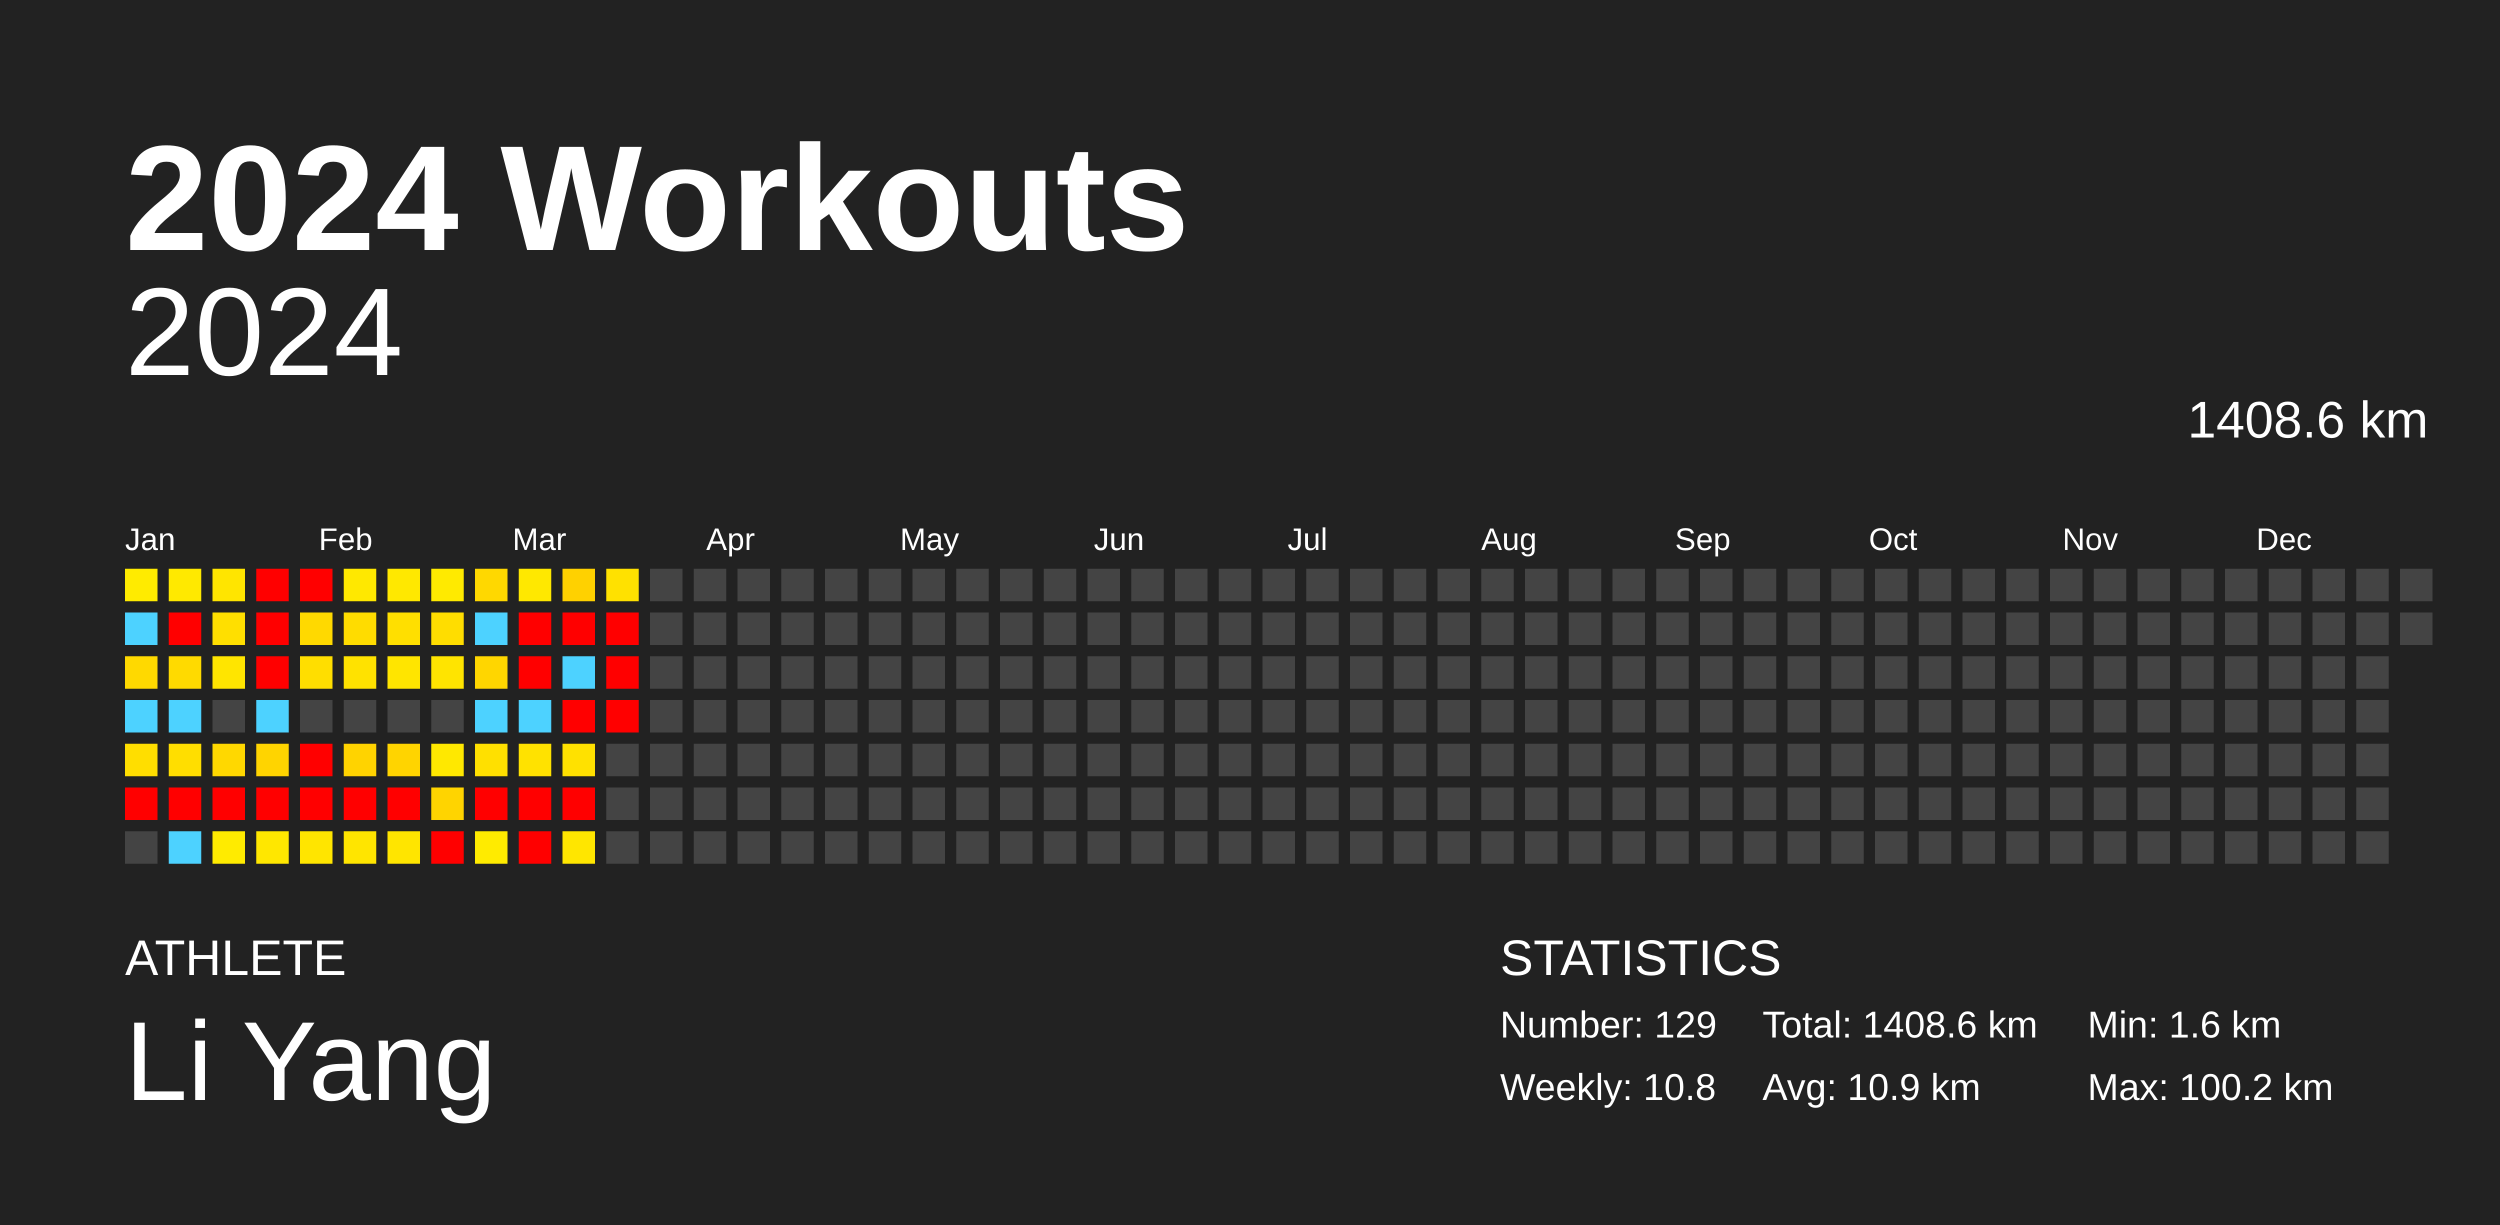
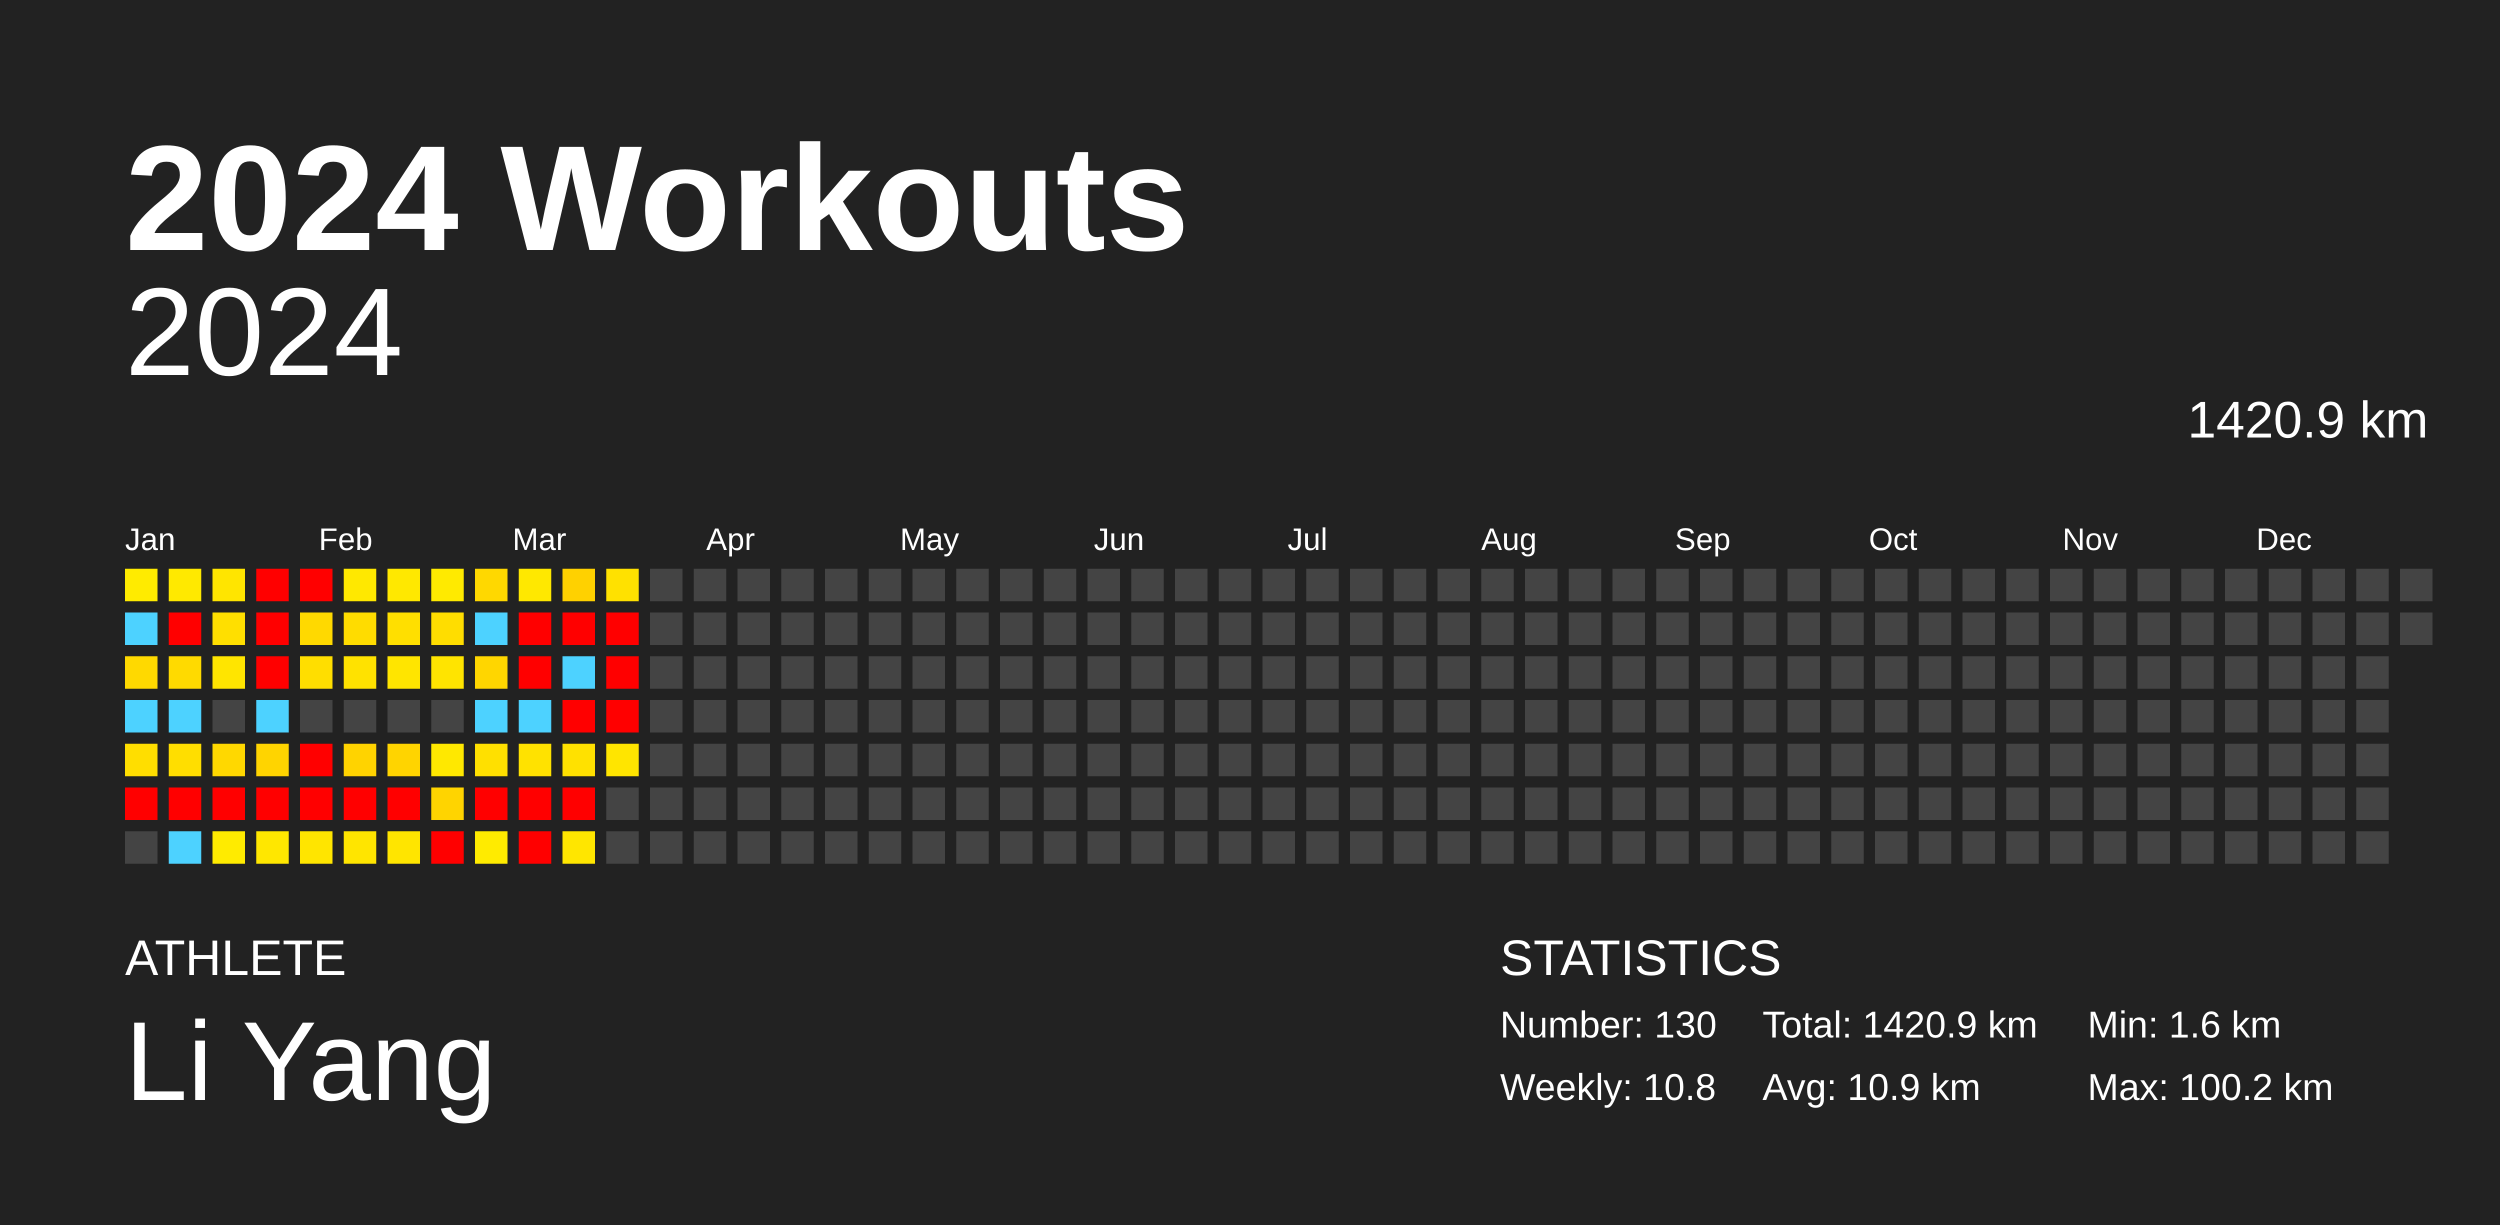
<svg xmlns="http://www.w3.org/2000/svg" baseProfile="full" height="98mm" version="1.1" viewBox="0,0,200,98" width="200mm">
  <defs />
  <rect fill="#222222" height="98" width="200" x="0" y="0" />
  <text fill="#FFFFFF" style="font-size:12px; font-family:Arial; font-weight:bold;" x="10" y="20">2024 Workouts</text>
  <text fill="#FFFFFF" style="font-size:4px; font-family:Arial" x="10" y="78">ATHLETE</text>
  <text fill="#FFFFFF" style="font-size:9px; font-family:Arial" x="10" y="88">Li Yang</text>
  <text fill="#FFFFFF" style="font-size:4px; font-family:Arial" x="120" y="78">STATISTICS</text>
-   <text fill="#FFFFFF" style="font-size:3px; font-family:Arial" x="120" y="83">Number: 129</text>
+   <text fill="#FFFFFF" style="font-size:3px; font-family:Arial" x="120" y="83">Number: 130</text>
  <text fill="#FFFFFF" style="font-size:3px; font-family:Arial" x="120" y="88">Weekly: 10.8</text>
-   <text fill="#FFFFFF" style="font-size:3px; font-family:Arial" x="141" y="83">Total: 1408.6 km</text>
+   <text fill="#FFFFFF" style="font-size:3px; font-family:Arial" x="141" y="83">Total: 1420.9 km</text>
  <text fill="#FFFFFF" style="font-size:3px; font-family:Arial" x="141" y="88">Avg: 10.9 km</text>
  <text fill="#FFFFFF" style="font-size:3px; font-family:Arial" x="167" y="83">Min: 1.6 km</text>
  <text fill="#FFFFFF" style="font-size:3px; font-family:Arial" x="167" y="88">Max: 100.2 km</text>
  <text alignment-baseline="hanging" fill="#FFFFFF" style="font-size:10.0px; font-family:Arial;" x="10" y="30">2024</text>
-   <text alignment-baseline="hanging" fill="#FFFFFF" style="font-size:4.125px; font-family:Arial;" x="175" y="35">1408.6 km</text>
+   <text alignment-baseline="hanging" fill="#FFFFFF" style="font-size:4.125px; font-family:Arial;" x="175" y="35">1420.9 km</text>
  <text fill="#FFFFFF" style="font-size:2.5px; font-family:Arial" x="10.0" y="44">Jan</text>
  <text fill="#FFFFFF" style="font-size:2.5px; font-family:Arial" x="25.5" y="44">Feb</text>
  <text fill="#FFFFFF" style="font-size:2.5px; font-family:Arial" x="41.0" y="44">Mar</text>
  <text fill="#FFFFFF" style="font-size:2.5px; font-family:Arial" x="56.5" y="44">Apr</text>
  <text fill="#FFFFFF" style="font-size:2.5px; font-family:Arial" x="72.0" y="44">May</text>
  <text fill="#FFFFFF" style="font-size:2.5px; font-family:Arial" x="87.5" y="44">Jun</text>
  <text fill="#FFFFFF" style="font-size:2.5px; font-family:Arial" x="103.0" y="44">Jul</text>
  <text fill="#FFFFFF" style="font-size:2.5px; font-family:Arial" x="118.5" y="44">Aug</text>
  <text fill="#FFFFFF" style="font-size:2.5px; font-family:Arial" x="134.0" y="44">Sep</text>
  <text fill="#FFFFFF" style="font-size:2.5px; font-family:Arial" x="149.5" y="44">Oct</text>
  <text fill="#FFFFFF" style="font-size:2.5px; font-family:Arial" x="165.0" y="44">Nov</text>
  <text fill="#FFFFFF" style="font-size:2.5px; font-family:Arial" x="180.5" y="44">Dec</text>
  <rect fill="#ffeb00" height="2.6" width="2.6" x="10.0" y="45.5" />
  <rect fill="#4dd2ff" height="2.6" width="2.6" x="10.0" y="49.0" />
  <rect fill="#ffd900" height="2.6" width="2.6" x="10.0" y="52.5" />
  <rect fill="#4dd2ff" height="2.6" width="2.6" x="10.0" y="56.0" />
  <rect fill="#ffde00" height="2.6" width="2.6" x="10.0" y="59.5" />
  <rect fill="red" height="2.6" width="2.6" x="10.0" y="63.0" />
  <rect fill="#444444" height="2.6" width="2.6" x="10.0" y="66.5" />
  <rect fill="#ffe900" height="2.6" width="2.6" x="13.5" y="45.5" />
  <rect fill="red" height="2.6" width="2.6" x="13.5" y="49.0" />
  <rect fill="#ffda00" height="2.6" width="2.6" x="13.5" y="52.5" />
  <rect fill="#4dd2ff" height="2.6" width="2.6" x="13.5" y="56.0" />
  <rect fill="#ffde00" height="2.6" width="2.6" x="13.5" y="59.5" />
  <rect fill="red" height="2.6" width="2.6" x="13.5" y="63.0" />
  <rect fill="#4dd2ff" height="2.6" width="2.6" x="13.5" y="66.5" />
  <rect fill="#ffe500" height="2.6" width="2.6" x="17.0" y="45.5" />
  <rect fill="#ffdf00" height="2.6" width="2.6" x="17.0" y="49.0" />
  <rect fill="#ffe500" height="2.6" width="2.6" x="17.0" y="52.5" />
  <rect fill="#444444" height="2.6" width="2.6" x="17.0" y="56.0" />
  <rect fill="#ffd800" height="2.6" width="2.6" x="17.0" y="59.5" />
  <rect fill="red" height="2.6" width="2.6" x="17.0" y="63.0" />
  <rect fill="#ffeb00" height="2.6" width="2.6" x="17.0" y="66.5" />
  <rect fill="red" height="2.6" width="2.6" x="20.5" y="45.5" />
  <rect fill="red" height="2.6" width="2.6" x="20.5" y="49.0" />
  <rect fill="red" height="2.6" width="2.6" x="20.5" y="52.5" />
  <rect fill="#4dd2ff" height="2.6" width="2.6" x="20.5" y="56.0" />
  <rect fill="#ffd400" height="2.6" width="2.6" x="20.5" y="59.5" />
  <rect fill="red" height="2.6" width="2.6" x="20.5" y="63.0" />
  <rect fill="#ffe700" height="2.6" width="2.6" x="20.5" y="66.5" />
  <rect fill="red" height="2.6" width="2.6" x="24.0" y="45.5" />
  <rect fill="#ffd900" height="2.6" width="2.6" x="24.0" y="49.0" />
  <rect fill="#ffde00" height="2.6" width="2.6" x="24.0" y="52.5" />
  <rect fill="#444444" height="2.6" width="2.6" x="24.0" y="56.0" />
  <rect fill="red" height="2.6" width="2.6" x="24.0" y="59.5" />
  <rect fill="red" height="2.6" width="2.6" x="24.0" y="63.0" />
  <rect fill="#ffe500" height="2.6" width="2.6" x="24.0" y="66.5" />
  <rect fill="#ffe800" height="2.6" width="2.6" x="27.5" y="45.5" />
  <rect fill="#ffdc00" height="2.6" width="2.6" x="27.5" y="49.0" />
  <rect fill="#ffe200" height="2.6" width="2.6" x="27.5" y="52.5" />
  <rect fill="#444444" height="2.6" width="2.6" x="27.5" y="56.0" />
  <rect fill="#ffd300" height="2.6" width="2.6" x="27.5" y="59.5" />
  <rect fill="red" height="2.6" width="2.6" x="27.5" y="63.0" />
  <rect fill="#ffe500" height="2.6" width="2.6" x="27.5" y="66.5" />
  <rect fill="#ffe800" height="2.6" width="2.6" x="31.0" y="45.5" />
  <rect fill="#ffdf00" height="2.6" width="2.6" x="31.0" y="49.0" />
  <rect fill="#ffe500" height="2.6" width="2.6" x="31.0" y="52.5" />
  <rect fill="#444444" height="2.6" width="2.6" x="31.0" y="56.0" />
  <rect fill="#ffd400" height="2.6" width="2.6" x="31.0" y="59.5" />
  <rect fill="red" height="2.6" width="2.6" x="31.0" y="63.0" />
  <rect fill="#ffe500" height="2.6" width="2.6" x="31.0" y="66.5" />
  <rect fill="#ffea00" height="2.6" width="2.6" x="34.5" y="45.5" />
  <rect fill="#ffdd00" height="2.6" width="2.6" x="34.5" y="49.0" />
  <rect fill="#ffe400" height="2.6" width="2.6" x="34.5" y="52.5" />
  <rect fill="#444444" height="2.6" width="2.6" x="34.5" y="56.0" />
  <rect fill="#ffe800" height="2.6" width="2.6" x="34.5" y="59.5" />
  <rect fill="#ffd400" height="2.6" width="2.6" x="34.5" y="63.0" />
  <rect fill="red" height="2.6" width="2.6" x="34.5" y="66.5" />
  <rect fill="#ffd800" height="2.6" width="2.6" x="38.0" y="45.5" />
  <rect fill="#4dd2ff" height="2.6" width="2.6" x="38.0" y="49.0" />
  <rect fill="#ffd600" height="2.6" width="2.6" x="38.0" y="52.5" />
  <rect fill="#4dd2ff" height="2.6" width="2.6" x="38.0" y="56.0" />
  <rect fill="#ffe000" height="2.6" width="2.6" x="38.0" y="59.5" />
  <rect fill="red" height="2.6" width="2.6" x="38.0" y="63.0" />
  <rect fill="#ffeb00" height="2.6" width="2.6" x="38.0" y="66.5" />
  <rect fill="#ffe800" height="2.6" width="2.6" x="41.5" y="45.5" />
  <rect fill="red" height="2.6" width="2.6" x="41.5" y="49.0" />
  <rect fill="red" height="2.6" width="2.6" x="41.5" y="52.5" />
  <rect fill="#4dd2ff" height="2.6" width="2.6" x="41.5" y="56.0" />
  <rect fill="#ffe200" height="2.6" width="2.6" x="41.5" y="59.5" />
  <rect fill="red" height="2.6" width="2.6" x="41.5" y="63.0" />
  <rect fill="red" height="2.6" width="2.6" x="41.5" y="66.5" />
  <rect fill="#ffd100" height="2.6" width="2.6" x="45.0" y="45.5" />
  <rect fill="red" height="2.6" width="2.6" x="45.0" y="49.0" />
  <rect fill="#4dd2ff" height="2.6" width="2.6" x="45.0" y="52.5" />
  <rect fill="red" height="2.6" width="2.6" x="45.0" y="56.0" />
  <rect fill="#ffe100" height="2.6" width="2.6" x="45.0" y="59.5" />
  <rect fill="red" height="2.6" width="2.6" x="45.0" y="63.0" />
  <rect fill="#ffe600" height="2.6" width="2.6" x="45.0" y="66.5" />
  <rect fill="#ffe100" height="2.6" width="2.6" x="48.5" y="45.5" />
  <rect fill="red" height="2.6" width="2.6" x="48.5" y="49.0" />
  <rect fill="red" height="2.6" width="2.6" x="48.5" y="52.5" />
  <rect fill="red" height="2.6" width="2.6" x="48.5" y="56.0" />
-   <rect fill="#444444" height="2.6" width="2.6" x="48.5" y="59.5" />
+   <rect fill="#ffe500" height="2.6" width="2.6" x="48.5" y="59.5" />
  <rect fill="#444444" height="2.6" width="2.6" x="48.5" y="63.0" />
  <rect fill="#444444" height="2.6" width="2.6" x="48.5" y="66.5" />
  <rect fill="#444444" height="2.6" width="2.6" x="52.0" y="45.5" />
  <rect fill="#444444" height="2.6" width="2.6" x="52.0" y="49.0" />
  <rect fill="#444444" height="2.6" width="2.6" x="52.0" y="52.5" />
  <rect fill="#444444" height="2.6" width="2.6" x="52.0" y="56.0" />
  <rect fill="#444444" height="2.6" width="2.6" x="52.0" y="59.5" />
  <rect fill="#444444" height="2.6" width="2.6" x="52.0" y="63.0" />
  <rect fill="#444444" height="2.6" width="2.6" x="52.0" y="66.5" />
  <rect fill="#444444" height="2.6" width="2.6" x="55.5" y="45.5" />
  <rect fill="#444444" height="2.6" width="2.6" x="55.5" y="49.0" />
  <rect fill="#444444" height="2.6" width="2.6" x="55.5" y="52.5" />
  <rect fill="#444444" height="2.6" width="2.6" x="55.5" y="56.0" />
  <rect fill="#444444" height="2.6" width="2.6" x="55.5" y="59.5" />
  <rect fill="#444444" height="2.6" width="2.6" x="55.5" y="63.0" />
  <rect fill="#444444" height="2.6" width="2.6" x="55.5" y="66.5" />
  <rect fill="#444444" height="2.6" width="2.6" x="59.0" y="45.5" />
  <rect fill="#444444" height="2.6" width="2.6" x="59.0" y="49.0" />
  <rect fill="#444444" height="2.6" width="2.6" x="59.0" y="52.5" />
  <rect fill="#444444" height="2.6" width="2.6" x="59.0" y="56.0" />
  <rect fill="#444444" height="2.6" width="2.6" x="59.0" y="59.5" />
  <rect fill="#444444" height="2.6" width="2.6" x="59.0" y="63.0" />
  <rect fill="#444444" height="2.6" width="2.6" x="59.0" y="66.5" />
  <rect fill="#444444" height="2.6" width="2.6" x="62.5" y="45.5" />
  <rect fill="#444444" height="2.6" width="2.6" x="62.5" y="49.0" />
  <rect fill="#444444" height="2.6" width="2.6" x="62.5" y="52.5" />
  <rect fill="#444444" height="2.6" width="2.6" x="62.5" y="56.0" />
  <rect fill="#444444" height="2.6" width="2.6" x="62.5" y="59.5" />
  <rect fill="#444444" height="2.6" width="2.6" x="62.5" y="63.0" />
  <rect fill="#444444" height="2.6" width="2.6" x="62.5" y="66.5" />
  <rect fill="#444444" height="2.6" width="2.6" x="66.0" y="45.5" />
  <rect fill="#444444" height="2.6" width="2.6" x="66.0" y="49.0" />
  <rect fill="#444444" height="2.6" width="2.6" x="66.0" y="52.5" />
  <rect fill="#444444" height="2.6" width="2.6" x="66.0" y="56.0" />
  <rect fill="#444444" height="2.6" width="2.6" x="66.0" y="59.5" />
  <rect fill="#444444" height="2.6" width="2.6" x="66.0" y="63.0" />
  <rect fill="#444444" height="2.6" width="2.6" x="66.0" y="66.5" />
  <rect fill="#444444" height="2.6" width="2.6" x="69.5" y="45.5" />
  <rect fill="#444444" height="2.6" width="2.6" x="69.5" y="49.0" />
  <rect fill="#444444" height="2.6" width="2.6" x="69.5" y="52.5" />
  <rect fill="#444444" height="2.6" width="2.6" x="69.5" y="56.0" />
  <rect fill="#444444" height="2.6" width="2.6" x="69.5" y="59.5" />
  <rect fill="#444444" height="2.6" width="2.6" x="69.5" y="63.0" />
  <rect fill="#444444" height="2.6" width="2.6" x="69.5" y="66.5" />
  <rect fill="#444444" height="2.6" width="2.6" x="73.0" y="45.5" />
  <rect fill="#444444" height="2.6" width="2.6" x="73.0" y="49.0" />
  <rect fill="#444444" height="2.6" width="2.6" x="73.0" y="52.5" />
  <rect fill="#444444" height="2.6" width="2.6" x="73.0" y="56.0" />
  <rect fill="#444444" height="2.6" width="2.6" x="73.0" y="59.5" />
  <rect fill="#444444" height="2.6" width="2.6" x="73.0" y="63.0" />
  <rect fill="#444444" height="2.6" width="2.6" x="73.0" y="66.5" />
  <rect fill="#444444" height="2.6" width="2.6" x="76.5" y="45.5" />
  <rect fill="#444444" height="2.6" width="2.6" x="76.5" y="49.0" />
  <rect fill="#444444" height="2.6" width="2.6" x="76.5" y="52.5" />
  <rect fill="#444444" height="2.6" width="2.6" x="76.5" y="56.0" />
  <rect fill="#444444" height="2.6" width="2.6" x="76.5" y="59.5" />
  <rect fill="#444444" height="2.6" width="2.6" x="76.5" y="63.0" />
  <rect fill="#444444" height="2.6" width="2.6" x="76.5" y="66.5" />
  <rect fill="#444444" height="2.6" width="2.6" x="80.0" y="45.5" />
  <rect fill="#444444" height="2.6" width="2.6" x="80.0" y="49.0" />
  <rect fill="#444444" height="2.6" width="2.6" x="80.0" y="52.5" />
  <rect fill="#444444" height="2.6" width="2.6" x="80.0" y="56.0" />
  <rect fill="#444444" height="2.6" width="2.6" x="80.0" y="59.5" />
  <rect fill="#444444" height="2.6" width="2.6" x="80.0" y="63.0" />
  <rect fill="#444444" height="2.6" width="2.6" x="80.0" y="66.5" />
  <rect fill="#444444" height="2.6" width="2.6" x="83.5" y="45.5" />
  <rect fill="#444444" height="2.6" width="2.6" x="83.5" y="49.0" />
  <rect fill="#444444" height="2.6" width="2.6" x="83.5" y="52.5" />
  <rect fill="#444444" height="2.6" width="2.6" x="83.5" y="56.0" />
  <rect fill="#444444" height="2.6" width="2.6" x="83.5" y="59.5" />
  <rect fill="#444444" height="2.6" width="2.6" x="83.5" y="63.0" />
  <rect fill="#444444" height="2.6" width="2.6" x="83.5" y="66.5" />
  <rect fill="#444444" height="2.6" width="2.6" x="87.0" y="45.5" />
  <rect fill="#444444" height="2.6" width="2.6" x="87.0" y="49.0" />
  <rect fill="#444444" height="2.6" width="2.6" x="87.0" y="52.5" />
  <rect fill="#444444" height="2.6" width="2.6" x="87.0" y="56.0" />
  <rect fill="#444444" height="2.6" width="2.6" x="87.0" y="59.5" />
  <rect fill="#444444" height="2.6" width="2.6" x="87.0" y="63.0" />
  <rect fill="#444444" height="2.6" width="2.6" x="87.0" y="66.5" />
  <rect fill="#444444" height="2.6" width="2.6" x="90.5" y="45.5" />
  <rect fill="#444444" height="2.6" width="2.6" x="90.5" y="49.0" />
  <rect fill="#444444" height="2.6" width="2.6" x="90.5" y="52.5" />
  <rect fill="#444444" height="2.6" width="2.6" x="90.5" y="56.0" />
  <rect fill="#444444" height="2.6" width="2.6" x="90.5" y="59.5" />
  <rect fill="#444444" height="2.6" width="2.6" x="90.5" y="63.0" />
  <rect fill="#444444" height="2.6" width="2.6" x="90.5" y="66.5" />
  <rect fill="#444444" height="2.6" width="2.6" x="94.0" y="45.5" />
  <rect fill="#444444" height="2.6" width="2.6" x="94.0" y="49.0" />
  <rect fill="#444444" height="2.6" width="2.6" x="94.0" y="52.5" />
  <rect fill="#444444" height="2.6" width="2.6" x="94.0" y="56.0" />
  <rect fill="#444444" height="2.6" width="2.6" x="94.0" y="59.5" />
  <rect fill="#444444" height="2.6" width="2.6" x="94.0" y="63.0" />
  <rect fill="#444444" height="2.6" width="2.6" x="94.0" y="66.5" />
  <rect fill="#444444" height="2.6" width="2.6" x="97.5" y="45.5" />
  <rect fill="#444444" height="2.6" width="2.6" x="97.5" y="49.0" />
  <rect fill="#444444" height="2.6" width="2.6" x="97.5" y="52.5" />
  <rect fill="#444444" height="2.6" width="2.6" x="97.5" y="56.0" />
  <rect fill="#444444" height="2.6" width="2.6" x="97.5" y="59.5" />
  <rect fill="#444444" height="2.6" width="2.6" x="97.5" y="63.0" />
  <rect fill="#444444" height="2.6" width="2.6" x="97.5" y="66.5" />
  <rect fill="#444444" height="2.6" width="2.6" x="101.0" y="45.5" />
  <rect fill="#444444" height="2.6" width="2.6" x="101.0" y="49.0" />
  <rect fill="#444444" height="2.6" width="2.6" x="101.0" y="52.5" />
  <rect fill="#444444" height="2.6" width="2.6" x="101.0" y="56.0" />
  <rect fill="#444444" height="2.6" width="2.6" x="101.0" y="59.5" />
  <rect fill="#444444" height="2.6" width="2.6" x="101.0" y="63.0" />
  <rect fill="#444444" height="2.6" width="2.6" x="101.0" y="66.5" />
  <rect fill="#444444" height="2.6" width="2.6" x="104.5" y="45.5" />
  <rect fill="#444444" height="2.6" width="2.6" x="104.5" y="49.0" />
  <rect fill="#444444" height="2.6" width="2.6" x="104.5" y="52.5" />
  <rect fill="#444444" height="2.6" width="2.6" x="104.5" y="56.0" />
  <rect fill="#444444" height="2.6" width="2.6" x="104.5" y="59.5" />
  <rect fill="#444444" height="2.6" width="2.6" x="104.5" y="63.0" />
  <rect fill="#444444" height="2.6" width="2.6" x="104.5" y="66.5" />
  <rect fill="#444444" height="2.6" width="2.6" x="108.0" y="45.5" />
  <rect fill="#444444" height="2.6" width="2.6" x="108.0" y="49.0" />
  <rect fill="#444444" height="2.6" width="2.6" x="108.0" y="52.5" />
  <rect fill="#444444" height="2.6" width="2.6" x="108.0" y="56.0" />
  <rect fill="#444444" height="2.6" width="2.6" x="108.0" y="59.5" />
  <rect fill="#444444" height="2.6" width="2.6" x="108.0" y="63.0" />
  <rect fill="#444444" height="2.6" width="2.6" x="108.0" y="66.5" />
  <rect fill="#444444" height="2.6" width="2.6" x="111.5" y="45.5" />
  <rect fill="#444444" height="2.6" width="2.6" x="111.5" y="49.0" />
  <rect fill="#444444" height="2.6" width="2.6" x="111.5" y="52.5" />
  <rect fill="#444444" height="2.6" width="2.6" x="111.5" y="56.0" />
  <rect fill="#444444" height="2.6" width="2.6" x="111.5" y="59.5" />
  <rect fill="#444444" height="2.6" width="2.6" x="111.5" y="63.0" />
  <rect fill="#444444" height="2.6" width="2.6" x="111.5" y="66.5" />
  <rect fill="#444444" height="2.6" width="2.6" x="115.0" y="45.5" />
  <rect fill="#444444" height="2.6" width="2.6" x="115.0" y="49.0" />
  <rect fill="#444444" height="2.6" width="2.6" x="115.0" y="52.5" />
  <rect fill="#444444" height="2.6" width="2.6" x="115.0" y="56.0" />
  <rect fill="#444444" height="2.6" width="2.6" x="115.0" y="59.5" />
  <rect fill="#444444" height="2.6" width="2.6" x="115.0" y="63.0" />
  <rect fill="#444444" height="2.6" width="2.6" x="115.0" y="66.5" />
  <rect fill="#444444" height="2.6" width="2.6" x="118.5" y="45.5" />
  <rect fill="#444444" height="2.6" width="2.6" x="118.5" y="49.0" />
  <rect fill="#444444" height="2.6" width="2.6" x="118.5" y="52.5" />
  <rect fill="#444444" height="2.6" width="2.6" x="118.5" y="56.0" />
  <rect fill="#444444" height="2.6" width="2.6" x="118.5" y="59.5" />
  <rect fill="#444444" height="2.6" width="2.6" x="118.5" y="63.0" />
  <rect fill="#444444" height="2.6" width="2.6" x="118.5" y="66.5" />
  <rect fill="#444444" height="2.6" width="2.6" x="122.0" y="45.5" />
  <rect fill="#444444" height="2.6" width="2.6" x="122.0" y="49.0" />
  <rect fill="#444444" height="2.6" width="2.6" x="122.0" y="52.5" />
  <rect fill="#444444" height="2.6" width="2.6" x="122.0" y="56.0" />
  <rect fill="#444444" height="2.6" width="2.6" x="122.0" y="59.5" />
  <rect fill="#444444" height="2.6" width="2.6" x="122.0" y="63.0" />
  <rect fill="#444444" height="2.6" width="2.6" x="122.0" y="66.5" />
  <rect fill="#444444" height="2.6" width="2.6" x="125.5" y="45.5" />
  <rect fill="#444444" height="2.6" width="2.6" x="125.5" y="49.0" />
  <rect fill="#444444" height="2.6" width="2.6" x="125.5" y="52.5" />
  <rect fill="#444444" height="2.6" width="2.6" x="125.5" y="56.0" />
  <rect fill="#444444" height="2.6" width="2.6" x="125.5" y="59.5" />
  <rect fill="#444444" height="2.6" width="2.6" x="125.5" y="63.0" />
  <rect fill="#444444" height="2.6" width="2.6" x="125.5" y="66.5" />
  <rect fill="#444444" height="2.6" width="2.6" x="129.0" y="45.5" />
  <rect fill="#444444" height="2.6" width="2.6" x="129.0" y="49.0" />
  <rect fill="#444444" height="2.6" width="2.6" x="129.0" y="52.5" />
  <rect fill="#444444" height="2.6" width="2.6" x="129.0" y="56.0" />
  <rect fill="#444444" height="2.6" width="2.6" x="129.0" y="59.5" />
  <rect fill="#444444" height="2.6" width="2.6" x="129.0" y="63.0" />
  <rect fill="#444444" height="2.6" width="2.6" x="129.0" y="66.5" />
  <rect fill="#444444" height="2.6" width="2.6" x="132.5" y="45.5" />
  <rect fill="#444444" height="2.6" width="2.6" x="132.5" y="49.0" />
  <rect fill="#444444" height="2.6" width="2.6" x="132.5" y="52.5" />
  <rect fill="#444444" height="2.6" width="2.6" x="132.5" y="56.0" />
  <rect fill="#444444" height="2.6" width="2.6" x="132.5" y="59.5" />
  <rect fill="#444444" height="2.6" width="2.6" x="132.5" y="63.0" />
  <rect fill="#444444" height="2.6" width="2.6" x="132.5" y="66.5" />
  <rect fill="#444444" height="2.6" width="2.6" x="136.0" y="45.5" />
  <rect fill="#444444" height="2.6" width="2.6" x="136.0" y="49.0" />
  <rect fill="#444444" height="2.6" width="2.6" x="136.0" y="52.5" />
  <rect fill="#444444" height="2.6" width="2.6" x="136.0" y="56.0" />
  <rect fill="#444444" height="2.6" width="2.6" x="136.0" y="59.5" />
  <rect fill="#444444" height="2.6" width="2.6" x="136.0" y="63.0" />
  <rect fill="#444444" height="2.6" width="2.6" x="136.0" y="66.5" />
  <rect fill="#444444" height="2.6" width="2.6" x="139.5" y="45.5" />
  <rect fill="#444444" height="2.6" width="2.6" x="139.5" y="49.0" />
  <rect fill="#444444" height="2.6" width="2.6" x="139.5" y="52.5" />
  <rect fill="#444444" height="2.6" width="2.6" x="139.5" y="56.0" />
  <rect fill="#444444" height="2.6" width="2.6" x="139.5" y="59.5" />
  <rect fill="#444444" height="2.6" width="2.6" x="139.5" y="63.0" />
  <rect fill="#444444" height="2.6" width="2.6" x="139.5" y="66.5" />
  <rect fill="#444444" height="2.6" width="2.6" x="143.0" y="45.5" />
  <rect fill="#444444" height="2.6" width="2.6" x="143.0" y="49.0" />
  <rect fill="#444444" height="2.6" width="2.6" x="143.0" y="52.5" />
  <rect fill="#444444" height="2.6" width="2.6" x="143.0" y="56.0" />
  <rect fill="#444444" height="2.6" width="2.6" x="143.0" y="59.5" />
  <rect fill="#444444" height="2.6" width="2.6" x="143.0" y="63.0" />
  <rect fill="#444444" height="2.6" width="2.6" x="143.0" y="66.5" />
  <rect fill="#444444" height="2.6" width="2.6" x="146.5" y="45.5" />
  <rect fill="#444444" height="2.6" width="2.6" x="146.5" y="49.0" />
  <rect fill="#444444" height="2.6" width="2.6" x="146.5" y="52.5" />
  <rect fill="#444444" height="2.6" width="2.6" x="146.5" y="56.0" />
  <rect fill="#444444" height="2.6" width="2.6" x="146.5" y="59.5" />
  <rect fill="#444444" height="2.6" width="2.6" x="146.5" y="63.0" />
  <rect fill="#444444" height="2.6" width="2.6" x="146.5" y="66.5" />
  <rect fill="#444444" height="2.6" width="2.6" x="150.0" y="45.5" />
  <rect fill="#444444" height="2.6" width="2.6" x="150.0" y="49.0" />
  <rect fill="#444444" height="2.6" width="2.6" x="150.0" y="52.5" />
  <rect fill="#444444" height="2.6" width="2.6" x="150.0" y="56.0" />
  <rect fill="#444444" height="2.6" width="2.6" x="150.0" y="59.5" />
  <rect fill="#444444" height="2.6" width="2.6" x="150.0" y="63.0" />
  <rect fill="#444444" height="2.6" width="2.6" x="150.0" y="66.5" />
  <rect fill="#444444" height="2.6" width="2.6" x="153.5" y="45.5" />
  <rect fill="#444444" height="2.6" width="2.6" x="153.5" y="49.0" />
  <rect fill="#444444" height="2.6" width="2.6" x="153.5" y="52.5" />
  <rect fill="#444444" height="2.6" width="2.6" x="153.5" y="56.0" />
  <rect fill="#444444" height="2.6" width="2.6" x="153.5" y="59.5" />
  <rect fill="#444444" height="2.6" width="2.6" x="153.5" y="63.0" />
  <rect fill="#444444" height="2.6" width="2.6" x="153.5" y="66.5" />
  <rect fill="#444444" height="2.6" width="2.6" x="157.0" y="45.5" />
  <rect fill="#444444" height="2.6" width="2.6" x="157.0" y="49.0" />
  <rect fill="#444444" height="2.6" width="2.6" x="157.0" y="52.5" />
  <rect fill="#444444" height="2.6" width="2.6" x="157.0" y="56.0" />
  <rect fill="#444444" height="2.6" width="2.6" x="157.0" y="59.5" />
  <rect fill="#444444" height="2.6" width="2.6" x="157.0" y="63.0" />
  <rect fill="#444444" height="2.6" width="2.6" x="157.0" y="66.5" />
  <rect fill="#444444" height="2.6" width="2.6" x="160.5" y="45.5" />
  <rect fill="#444444" height="2.6" width="2.6" x="160.5" y="49.0" />
  <rect fill="#444444" height="2.6" width="2.6" x="160.5" y="52.5" />
  <rect fill="#444444" height="2.6" width="2.6" x="160.5" y="56.0" />
  <rect fill="#444444" height="2.6" width="2.6" x="160.5" y="59.5" />
  <rect fill="#444444" height="2.6" width="2.6" x="160.5" y="63.0" />
  <rect fill="#444444" height="2.6" width="2.6" x="160.5" y="66.5" />
  <rect fill="#444444" height="2.6" width="2.6" x="164.0" y="45.5" />
  <rect fill="#444444" height="2.6" width="2.6" x="164.0" y="49.0" />
  <rect fill="#444444" height="2.6" width="2.6" x="164.0" y="52.5" />
  <rect fill="#444444" height="2.6" width="2.6" x="164.0" y="56.0" />
  <rect fill="#444444" height="2.6" width="2.6" x="164.0" y="59.5" />
  <rect fill="#444444" height="2.6" width="2.6" x="164.0" y="63.0" />
  <rect fill="#444444" height="2.6" width="2.6" x="164.0" y="66.5" />
  <rect fill="#444444" height="2.6" width="2.6" x="167.5" y="45.5" />
  <rect fill="#444444" height="2.6" width="2.6" x="167.5" y="49.0" />
  <rect fill="#444444" height="2.6" width="2.6" x="167.5" y="52.5" />
  <rect fill="#444444" height="2.6" width="2.6" x="167.5" y="56.0" />
  <rect fill="#444444" height="2.6" width="2.6" x="167.5" y="59.5" />
  <rect fill="#444444" height="2.6" width="2.6" x="167.5" y="63.0" />
  <rect fill="#444444" height="2.6" width="2.6" x="167.5" y="66.5" />
  <rect fill="#444444" height="2.6" width="2.6" x="171.0" y="45.5" />
  <rect fill="#444444" height="2.6" width="2.6" x="171.0" y="49.0" />
  <rect fill="#444444" height="2.6" width="2.6" x="171.0" y="52.5" />
  <rect fill="#444444" height="2.6" width="2.6" x="171.0" y="56.0" />
  <rect fill="#444444" height="2.6" width="2.6" x="171.0" y="59.5" />
  <rect fill="#444444" height="2.6" width="2.6" x="171.0" y="63.0" />
  <rect fill="#444444" height="2.6" width="2.6" x="171.0" y="66.5" />
  <rect fill="#444444" height="2.6" width="2.6" x="174.5" y="45.5" />
  <rect fill="#444444" height="2.6" width="2.6" x="174.5" y="49.0" />
  <rect fill="#444444" height="2.6" width="2.6" x="174.5" y="52.5" />
  <rect fill="#444444" height="2.6" width="2.6" x="174.5" y="56.0" />
  <rect fill="#444444" height="2.6" width="2.6" x="174.5" y="59.5" />
  <rect fill="#444444" height="2.6" width="2.6" x="174.5" y="63.0" />
  <rect fill="#444444" height="2.6" width="2.6" x="174.5" y="66.5" />
  <rect fill="#444444" height="2.6" width="2.6" x="178.0" y="45.5" />
  <rect fill="#444444" height="2.6" width="2.6" x="178.0" y="49.0" />
  <rect fill="#444444" height="2.6" width="2.6" x="178.0" y="52.5" />
  <rect fill="#444444" height="2.6" width="2.6" x="178.0" y="56.0" />
  <rect fill="#444444" height="2.6" width="2.6" x="178.0" y="59.5" />
  <rect fill="#444444" height="2.6" width="2.6" x="178.0" y="63.0" />
  <rect fill="#444444" height="2.6" width="2.6" x="178.0" y="66.5" />
  <rect fill="#444444" height="2.6" width="2.6" x="181.5" y="45.5" />
  <rect fill="#444444" height="2.6" width="2.6" x="181.5" y="49.0" />
  <rect fill="#444444" height="2.6" width="2.6" x="181.5" y="52.5" />
  <rect fill="#444444" height="2.6" width="2.6" x="181.5" y="56.0" />
  <rect fill="#444444" height="2.6" width="2.6" x="181.5" y="59.5" />
  <rect fill="#444444" height="2.6" width="2.6" x="181.5" y="63.0" />
  <rect fill="#444444" height="2.6" width="2.6" x="181.5" y="66.5" />
  <rect fill="#444444" height="2.6" width="2.6" x="185.0" y="45.5" />
  <rect fill="#444444" height="2.6" width="2.6" x="185.0" y="49.0" />
  <rect fill="#444444" height="2.6" width="2.6" x="185.0" y="52.5" />
  <rect fill="#444444" height="2.6" width="2.6" x="185.0" y="56.0" />
  <rect fill="#444444" height="2.6" width="2.6" x="185.0" y="59.5" />
  <rect fill="#444444" height="2.6" width="2.6" x="185.0" y="63.0" />
  <rect fill="#444444" height="2.6" width="2.6" x="185.0" y="66.5" />
  <rect fill="#444444" height="2.6" width="2.6" x="188.5" y="45.5" />
  <rect fill="#444444" height="2.6" width="2.6" x="188.5" y="49.0" />
  <rect fill="#444444" height="2.6" width="2.6" x="188.5" y="52.5" />
  <rect fill="#444444" height="2.6" width="2.6" x="188.5" y="56.0" />
  <rect fill="#444444" height="2.6" width="2.6" x="188.5" y="59.5" />
  <rect fill="#444444" height="2.6" width="2.6" x="188.5" y="63.0" />
  <rect fill="#444444" height="2.6" width="2.6" x="188.5" y="66.5" />
  <rect fill="#444444" height="2.6" width="2.6" x="192.0" y="45.5" />
  <rect fill="#444444" height="2.6" width="2.6" x="192.0" y="49.0" />
</svg>
